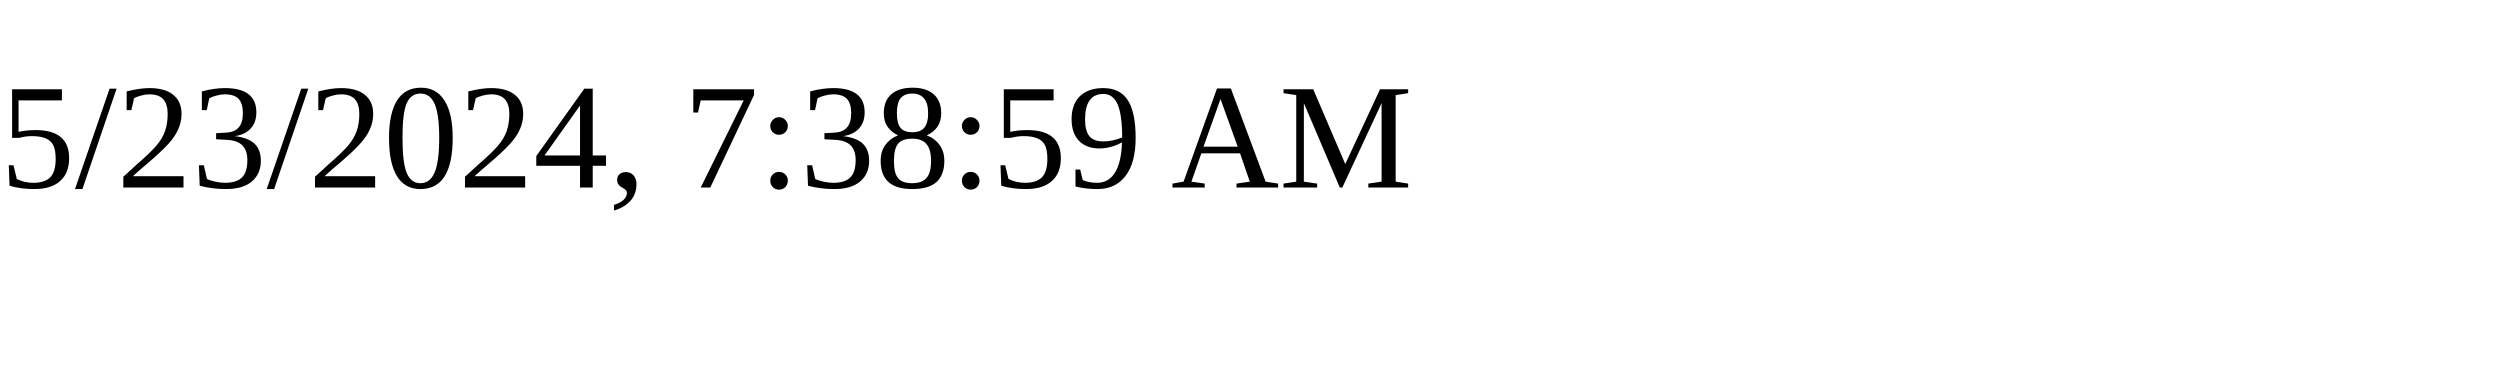
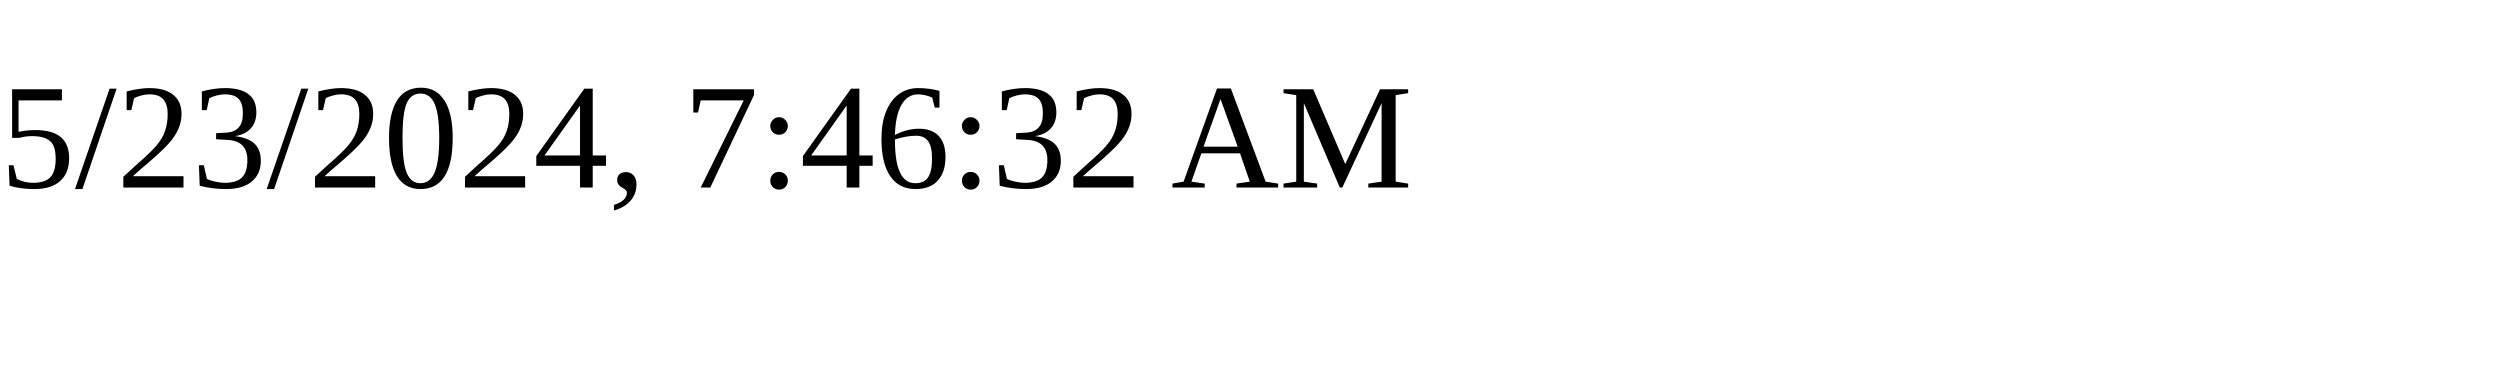
<svg xmlns="http://www.w3.org/2000/svg" height="30" width="200">
-   <text x="0" y="15">5/23/2024, 7:38:59 AM</text>
+   <text x="0" y="15">5/23/2024, 7:46:32 AM</text>
</svg>
